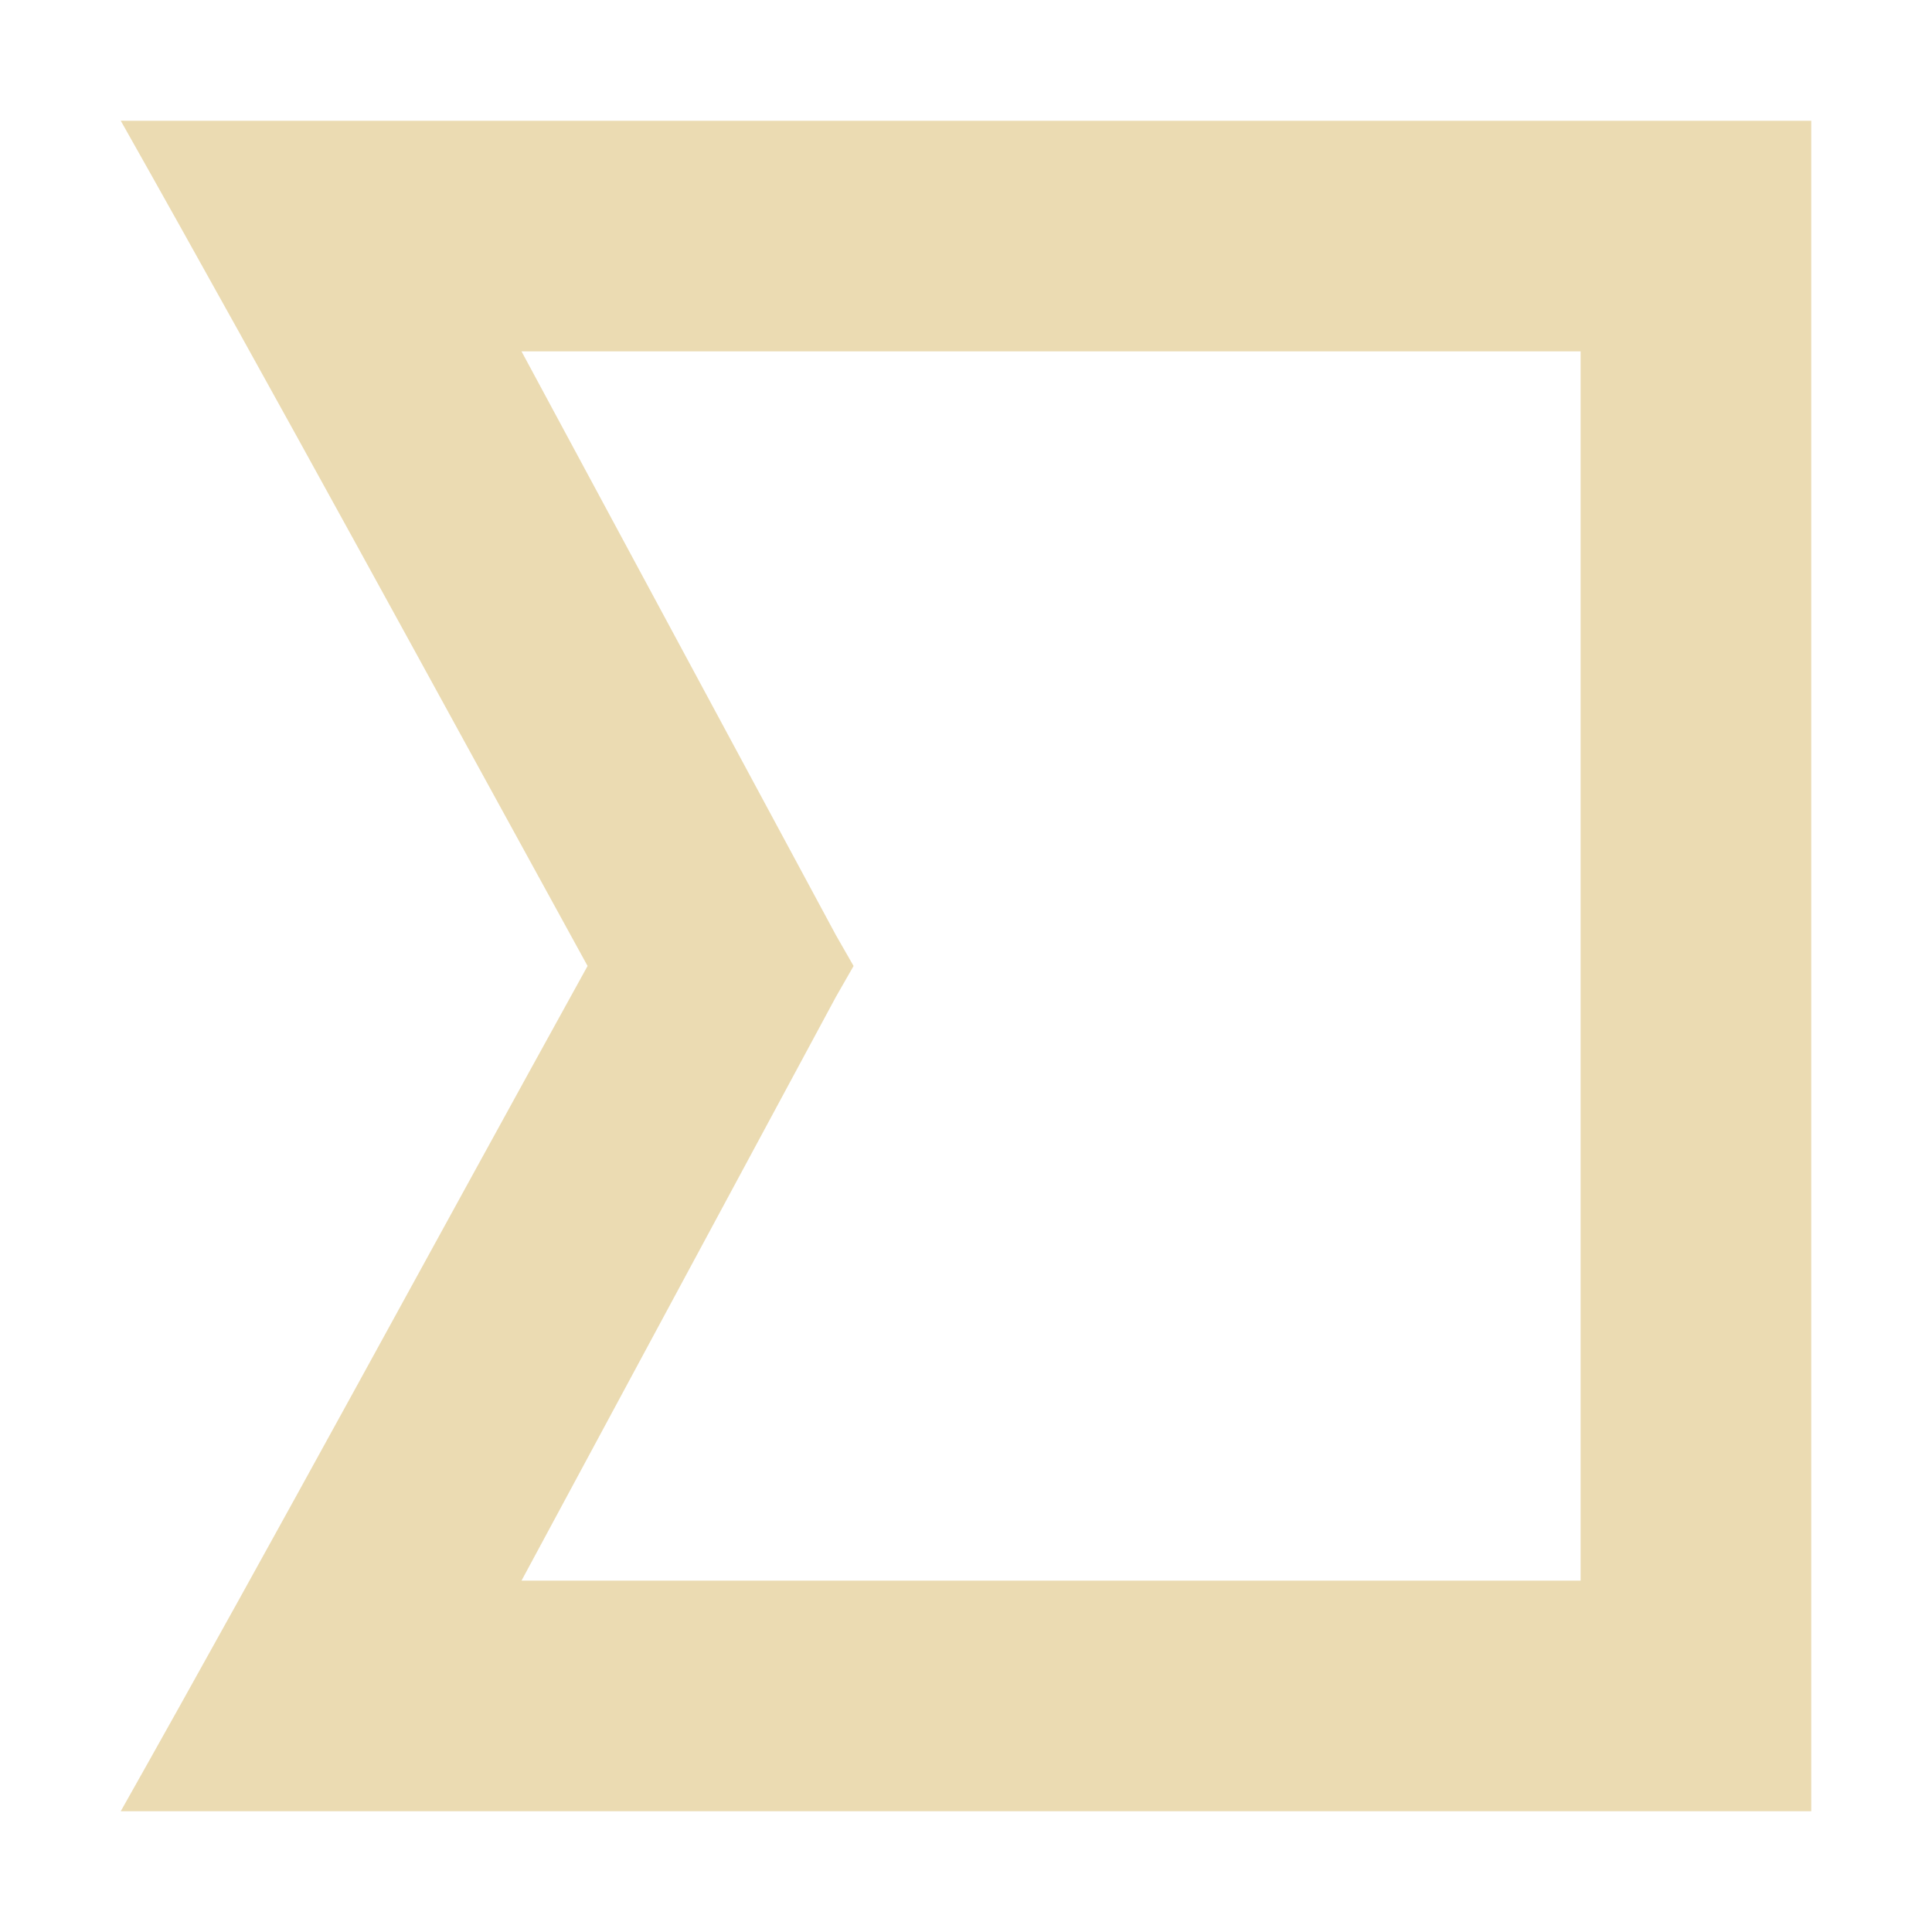
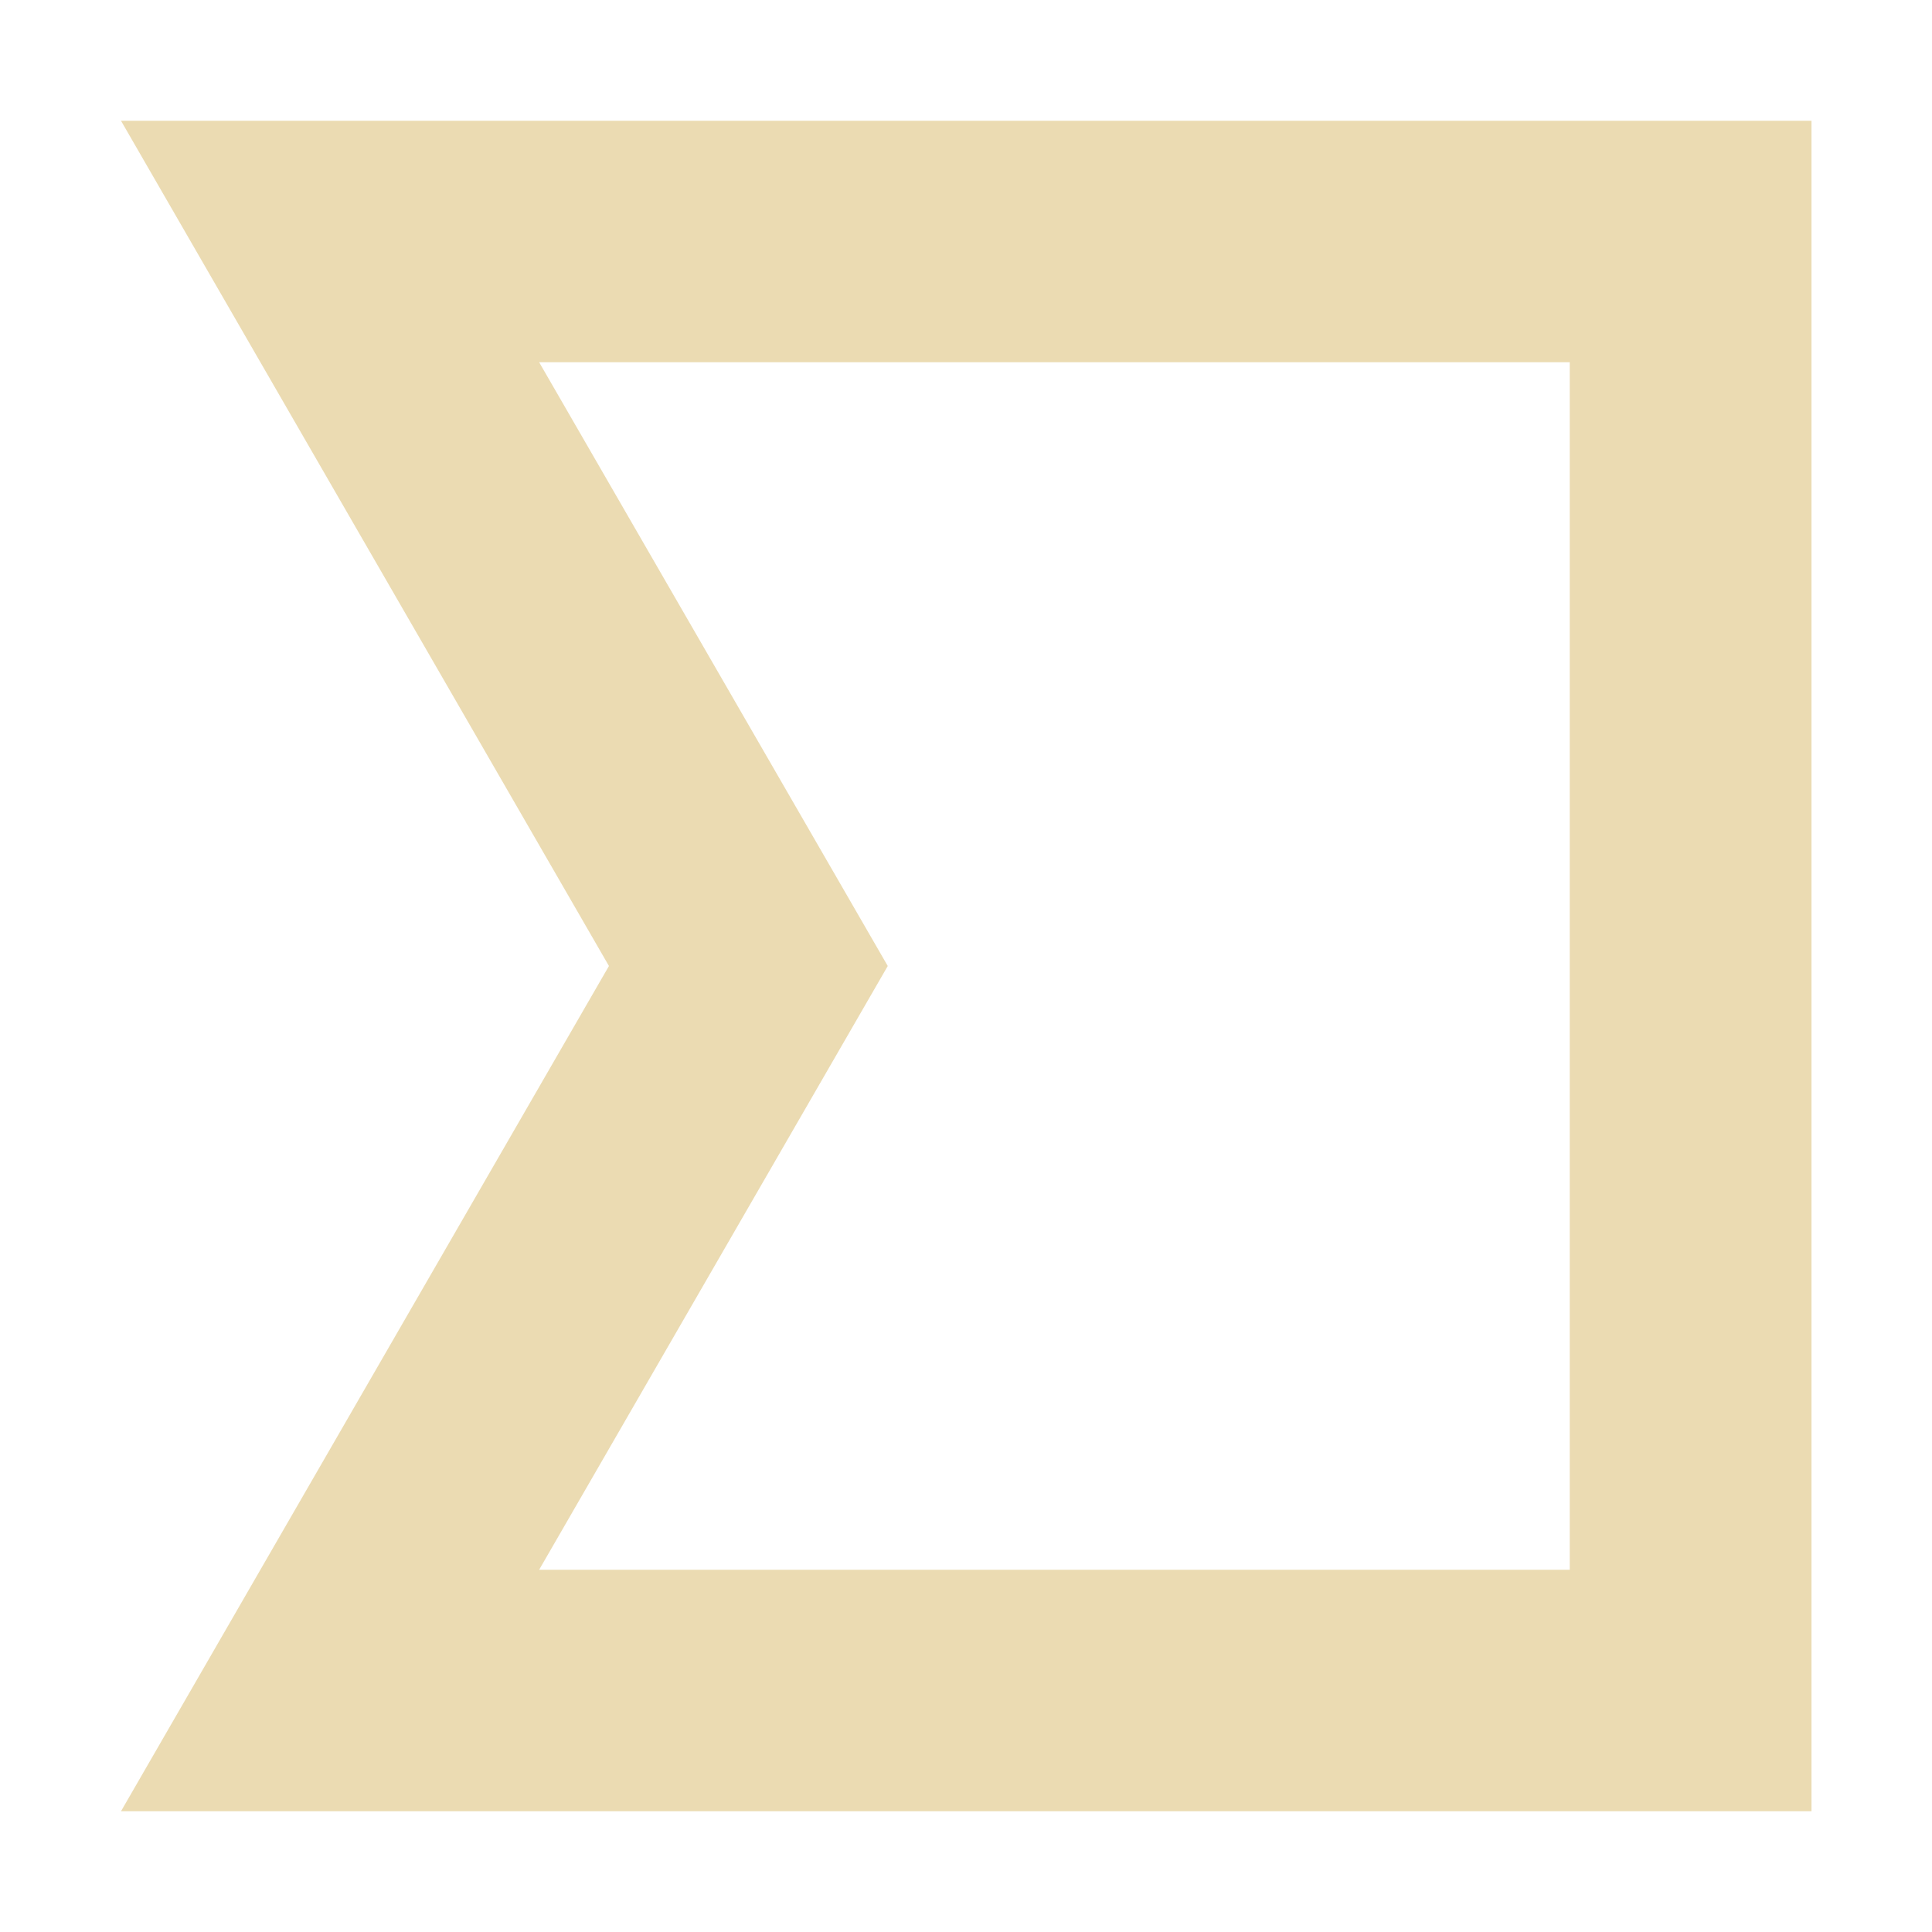
<svg xmlns="http://www.w3.org/2000/svg" version="1.1" viewBox="0 0 16 16">
  <defs>
-     <style type="text/css">.ColorScheme-Text {
-         color: #ebdbb2;
-       }</style>
+     <style type="text/css">.ColorScheme-Text { color:#ebdbb2; } .ColorScheme-Highlight { color:#458588; }</style>
  </defs>
-   <path class="ColorScheme-Text" d="m13.09 13.09h-8.771l2.604-4.835 0.146-0.255-0.146-0.255-2.604-4.835h8.771m1.91-1.91h-13.927l-0.073-1.8e-4c1.31 2.321 2.582 4.664 3.866 7-1.289 2.333-2.557 4.678-3.866 7h14" fill="currentColor" />
+   <path class="ColorScheme-Text" fill="currentColor" d="m1.002 1 4.041 7-4.041 7h14v-14zm3.463 2h8.535v10h-8.535l2.887-5z" />
</svg>
